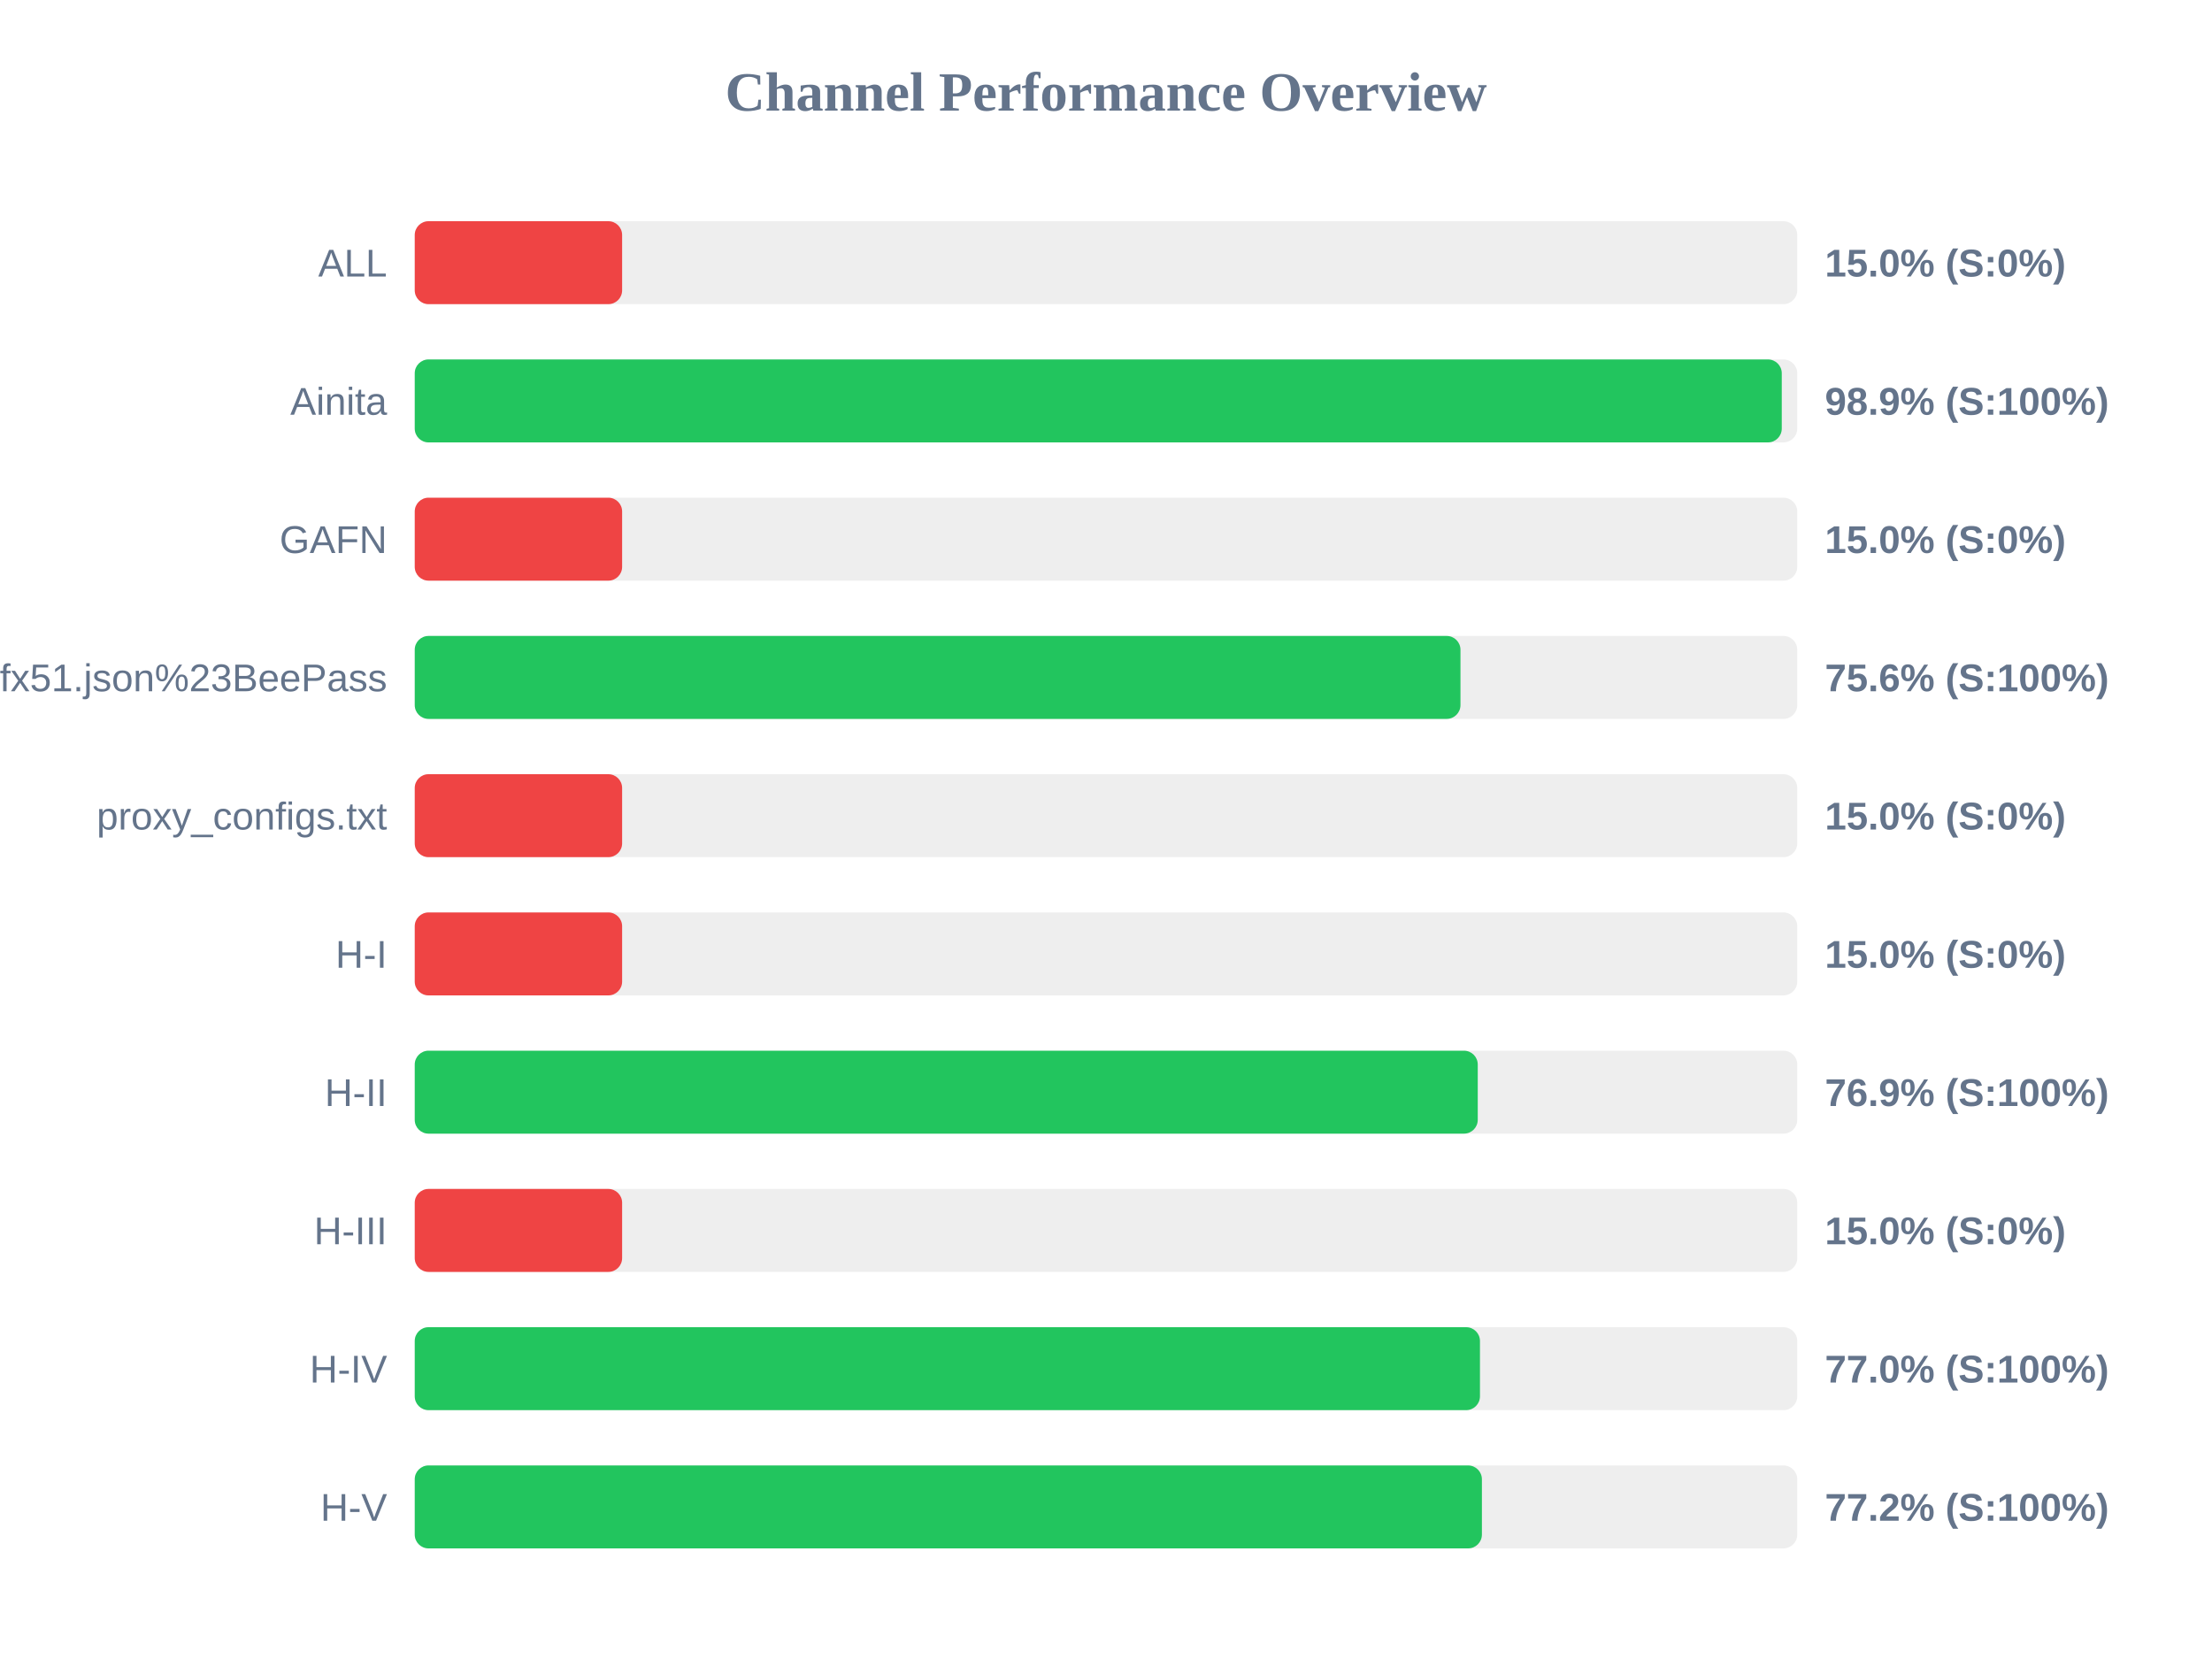
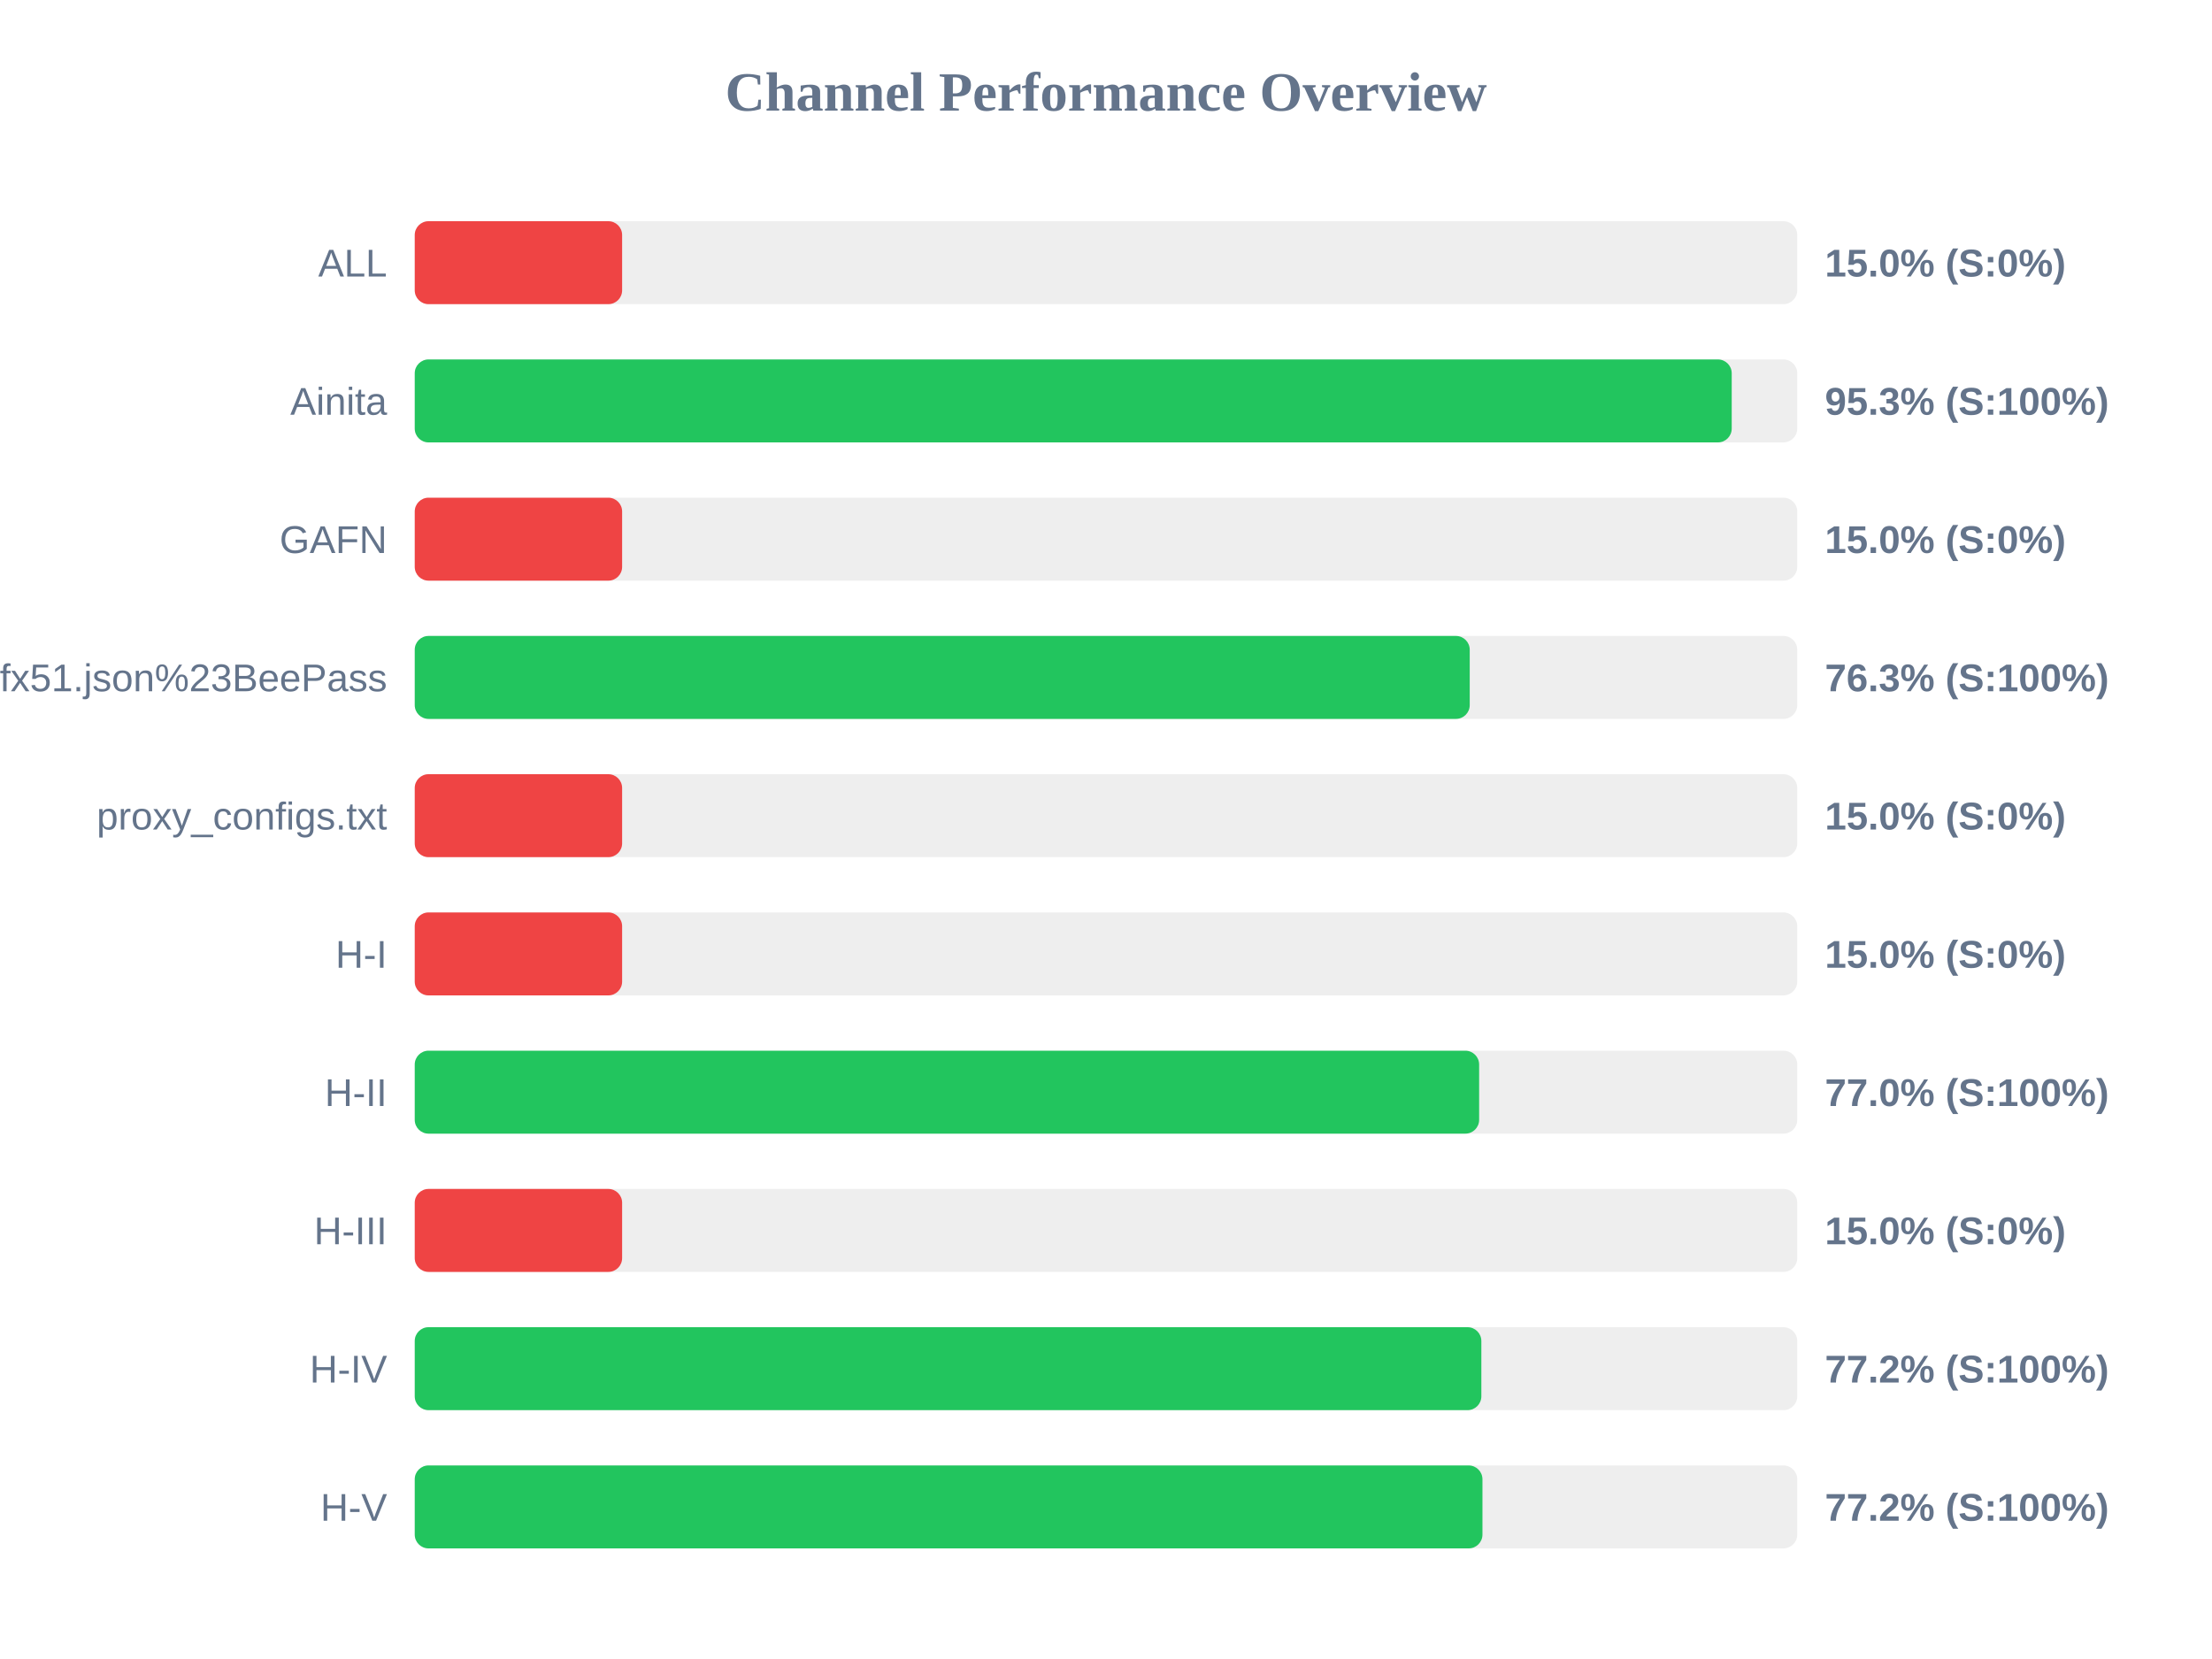
<svg xmlns="http://www.w3.org/2000/svg" width="800" height="600" version="1.1">
  <style>
        .row { font: 14px Arial; fill: #64748b; }
        .score { font: bold 14px Arial; fill: #64748b; }
    </style>
  <text x="400" y="40" text-anchor="middle" font-size="20px" font-weight="bold" fill="#64748b">Channel Performance Overview</text>
  <rect x="150" y="80" width="500" height="30" fill="#eee" rx="5" />
  <rect x="150" y="80" width="75.0" height="30" fill="#ef4444" rx="5" />
  <text x="140" y="100" text-anchor="end" class="row">ALL</text>
  <text x="660" y="100" text-anchor="start" class="score">15.0% (S:0%)</text>
  <rect x="150" y="130" width="500" height="30" fill="#eee" rx="5" />
-   <rect x="150" y="130" width="494.4" height="30" fill="#22c55e" rx="5" />
+   <rect x="150" y="130" width="476.3" height="30" fill="#22c55e" rx="5" />
  <text x="140" y="150" text-anchor="end" class="row">Ainita</text>
-   <text x="660" y="150" text-anchor="start" class="score">98.9% (S:100%)</text>
+   <text x="660" y="150" text-anchor="start" class="score">95.3% (S:100%)</text>
  <rect x="150" y="180" width="500" height="30" fill="#eee" rx="5" />
  <rect x="150" y="180" width="75.0" height="30" fill="#ef4444" rx="5" />
  <text x="140" y="200" text-anchor="end" class="row">GAFN</text>
  <text x="660" y="200" text-anchor="start" class="score">15.0% (S:0%)</text>
  <rect x="150" y="230" width="500" height="30" fill="#eee" rx="5" />
-   <rect x="150" y="230" width="378.2" height="30" fill="#22c55e" rx="5" />
+   <rect x="150" y="230" width="381.55" height="30" fill="#22c55e" rx="5" />
  <text x="140" y="250" text-anchor="end" class="row">sub?s=ssconf%3A%2F%2Fs3.amazonaws.com%2Fbeedynconprd%2Fzf38bv6oxi1nv3wfkpmxyfl8yj5fargza3foantoalu16vznl0ckxx7bgf1ufx51.json%23BeePass</text>
-   <text x="660" y="250" text-anchor="start" class="score">75.6% (S:100%)</text>
+   <text x="660" y="250" text-anchor="start" class="score">76.3% (S:100%)</text>
  <rect x="150" y="280" width="500" height="30" fill="#eee" rx="5" />
  <rect x="150" y="280" width="75.0" height="30" fill="#ef4444" rx="5" />
  <text x="140" y="300" text-anchor="end" class="row">proxy_configs.txt</text>
  <text x="660" y="300" text-anchor="start" class="score">15.0% (S:0%)</text>
  <rect x="150" y="330" width="500" height="30" fill="#eee" rx="5" />
  <rect x="150" y="330" width="75.0" height="30" fill="#ef4444" rx="5" />
  <text x="140" y="350" text-anchor="end" class="row">H-I</text>
  <text x="660" y="350" text-anchor="start" class="score">15.0% (S:0%)</text>
  <rect x="150" y="380" width="500" height="30" fill="#eee" rx="5" />
-   <rect x="150" y="380" width="384.45" height="30" fill="#22c55e" rx="5" />
+   <rect x="150" y="380" width="384.95" height="30" fill="#22c55e" rx="5" />
  <text x="140" y="400" text-anchor="end" class="row">H-II</text>
-   <text x="660" y="400" text-anchor="start" class="score">76.9% (S:100%)</text>
+   <text x="660" y="400" text-anchor="start" class="score">77.0% (S:100%)</text>
  <rect x="150" y="430" width="500" height="30" fill="#eee" rx="5" />
  <rect x="150" y="430" width="75.0" height="30" fill="#ef4444" rx="5" />
  <text x="140" y="450" text-anchor="end" class="row">H-III</text>
  <text x="660" y="450" text-anchor="start" class="score">15.0% (S:0%)</text>
  <rect x="150" y="480" width="500" height="30" fill="#eee" rx="5" />
-   <rect x="150" y="480" width="385.25" height="30" fill="#22c55e" rx="5" />
+   <rect x="150" y="480" width="385.75" height="30" fill="#22c55e" rx="5" />
  <text x="140" y="500" text-anchor="end" class="row">H-IV</text>
-   <text x="660" y="500" text-anchor="start" class="score">77.0% (S:100%)</text>
+   <text x="660" y="500" text-anchor="start" class="score">77.2% (S:100%)</text>
  <rect x="150" y="530" width="500" height="30" fill="#eee" rx="5" />
-   <rect x="150" y="530" width="385.95" height="30" fill="#22c55e" rx="5" />
+   <rect x="150" y="530" width="386.15" height="30" fill="#22c55e" rx="5" />
  <text x="140" y="550" text-anchor="end" class="row">H-V</text>
  <text x="660" y="550" text-anchor="start" class="score">77.2% (S:100%)</text>
</svg>
